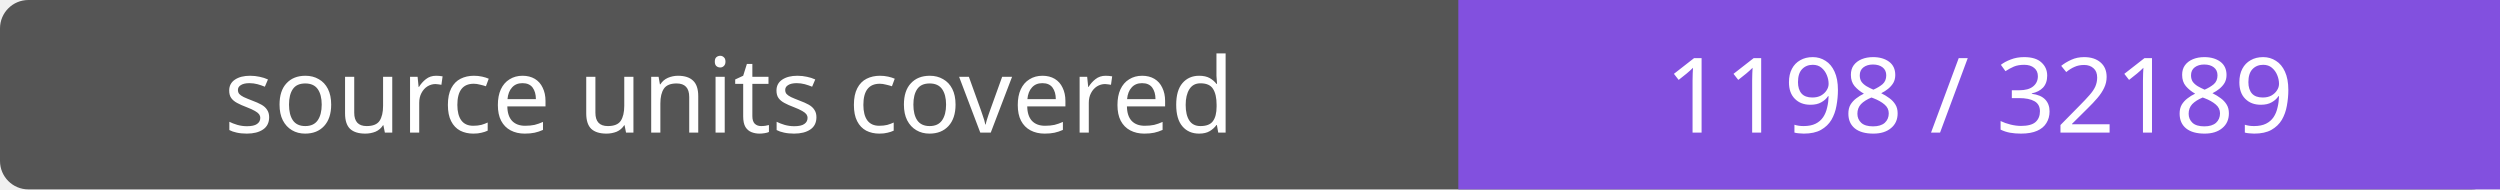
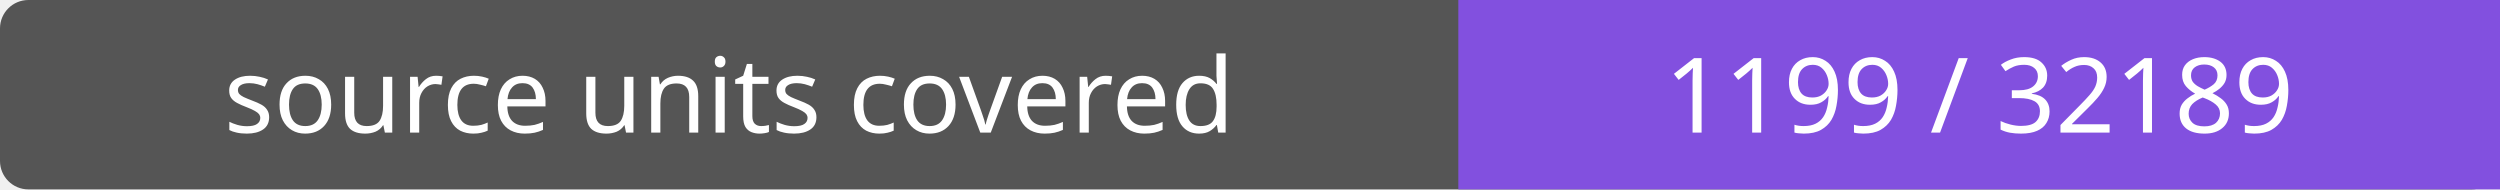
- <svg xmlns="http://www.w3.org/2000/svg" width="264" height="20" role="img" aria-label="source units covered: 1198 / 32189">
+ <svg xmlns="http://www.w3.org/2000/svg" width="264" height="20" role="img" aria-label="source units covered: 1199 / 32189">
  <rect width="264" height="20" rx="3" fill="#555" />
  <path fill="#8250df" d="M154 0h110v20H154z" />
  <g fill="#fff" text-anchor="middle" font-family="Verdana,sans-serif" font-size="11">
    <text x="77.0" y="14">source units covered</text>
-     <text x="209.0" y="14">1198 / 32189</text>
+     <text x="209.0" y="14">1199 / 32189</text>
  </g>
</svg>
